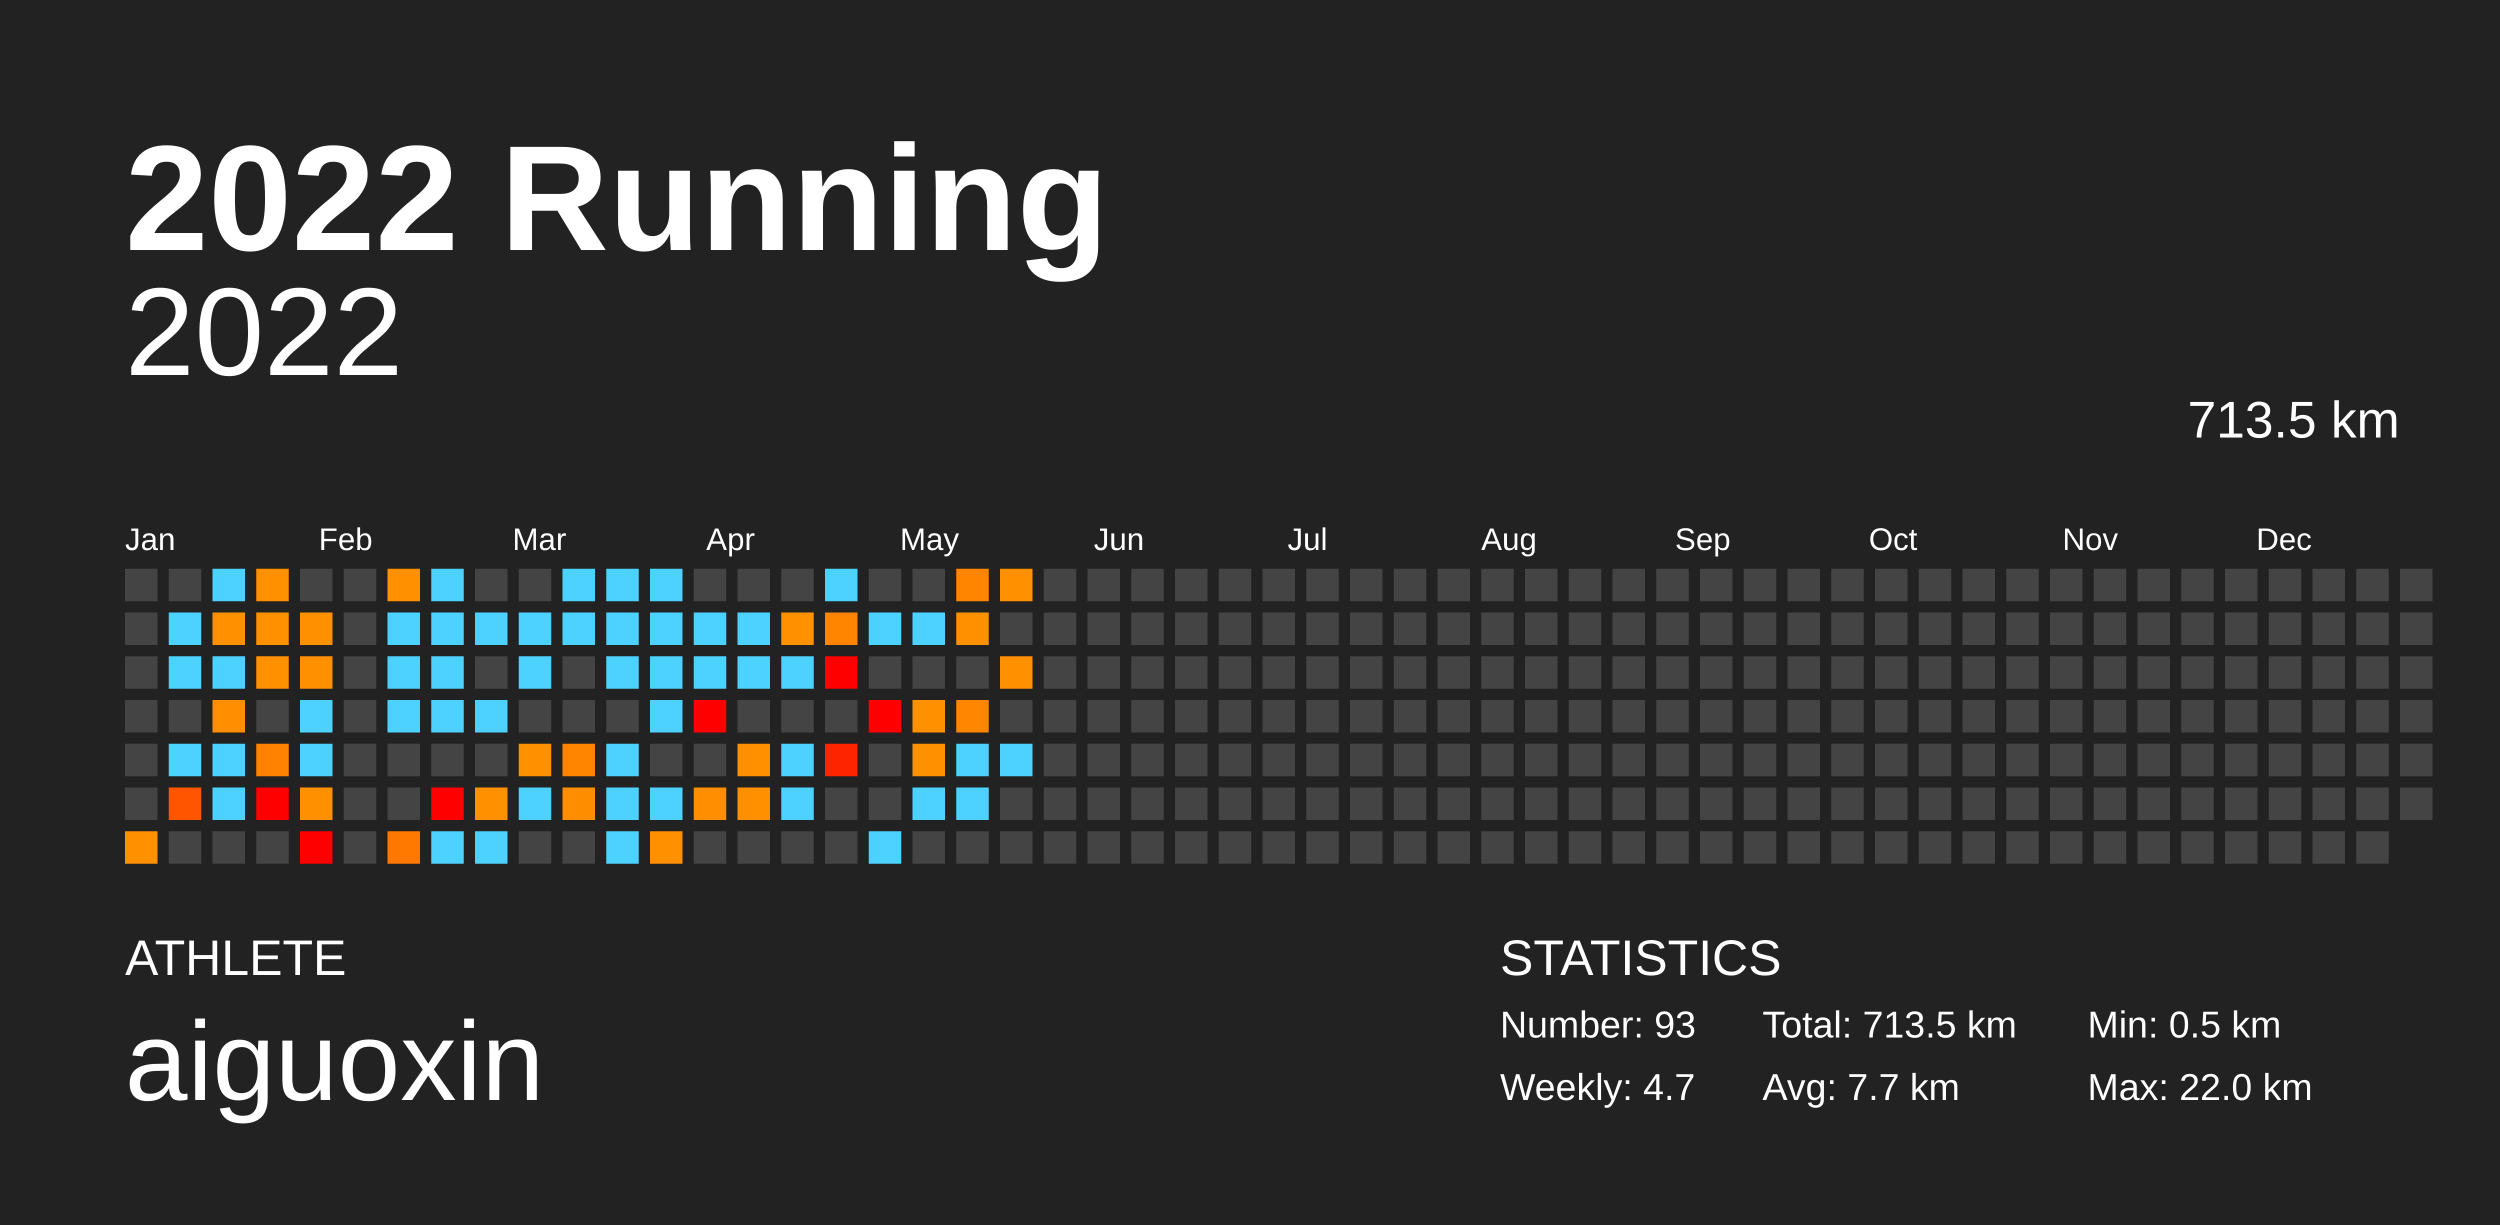
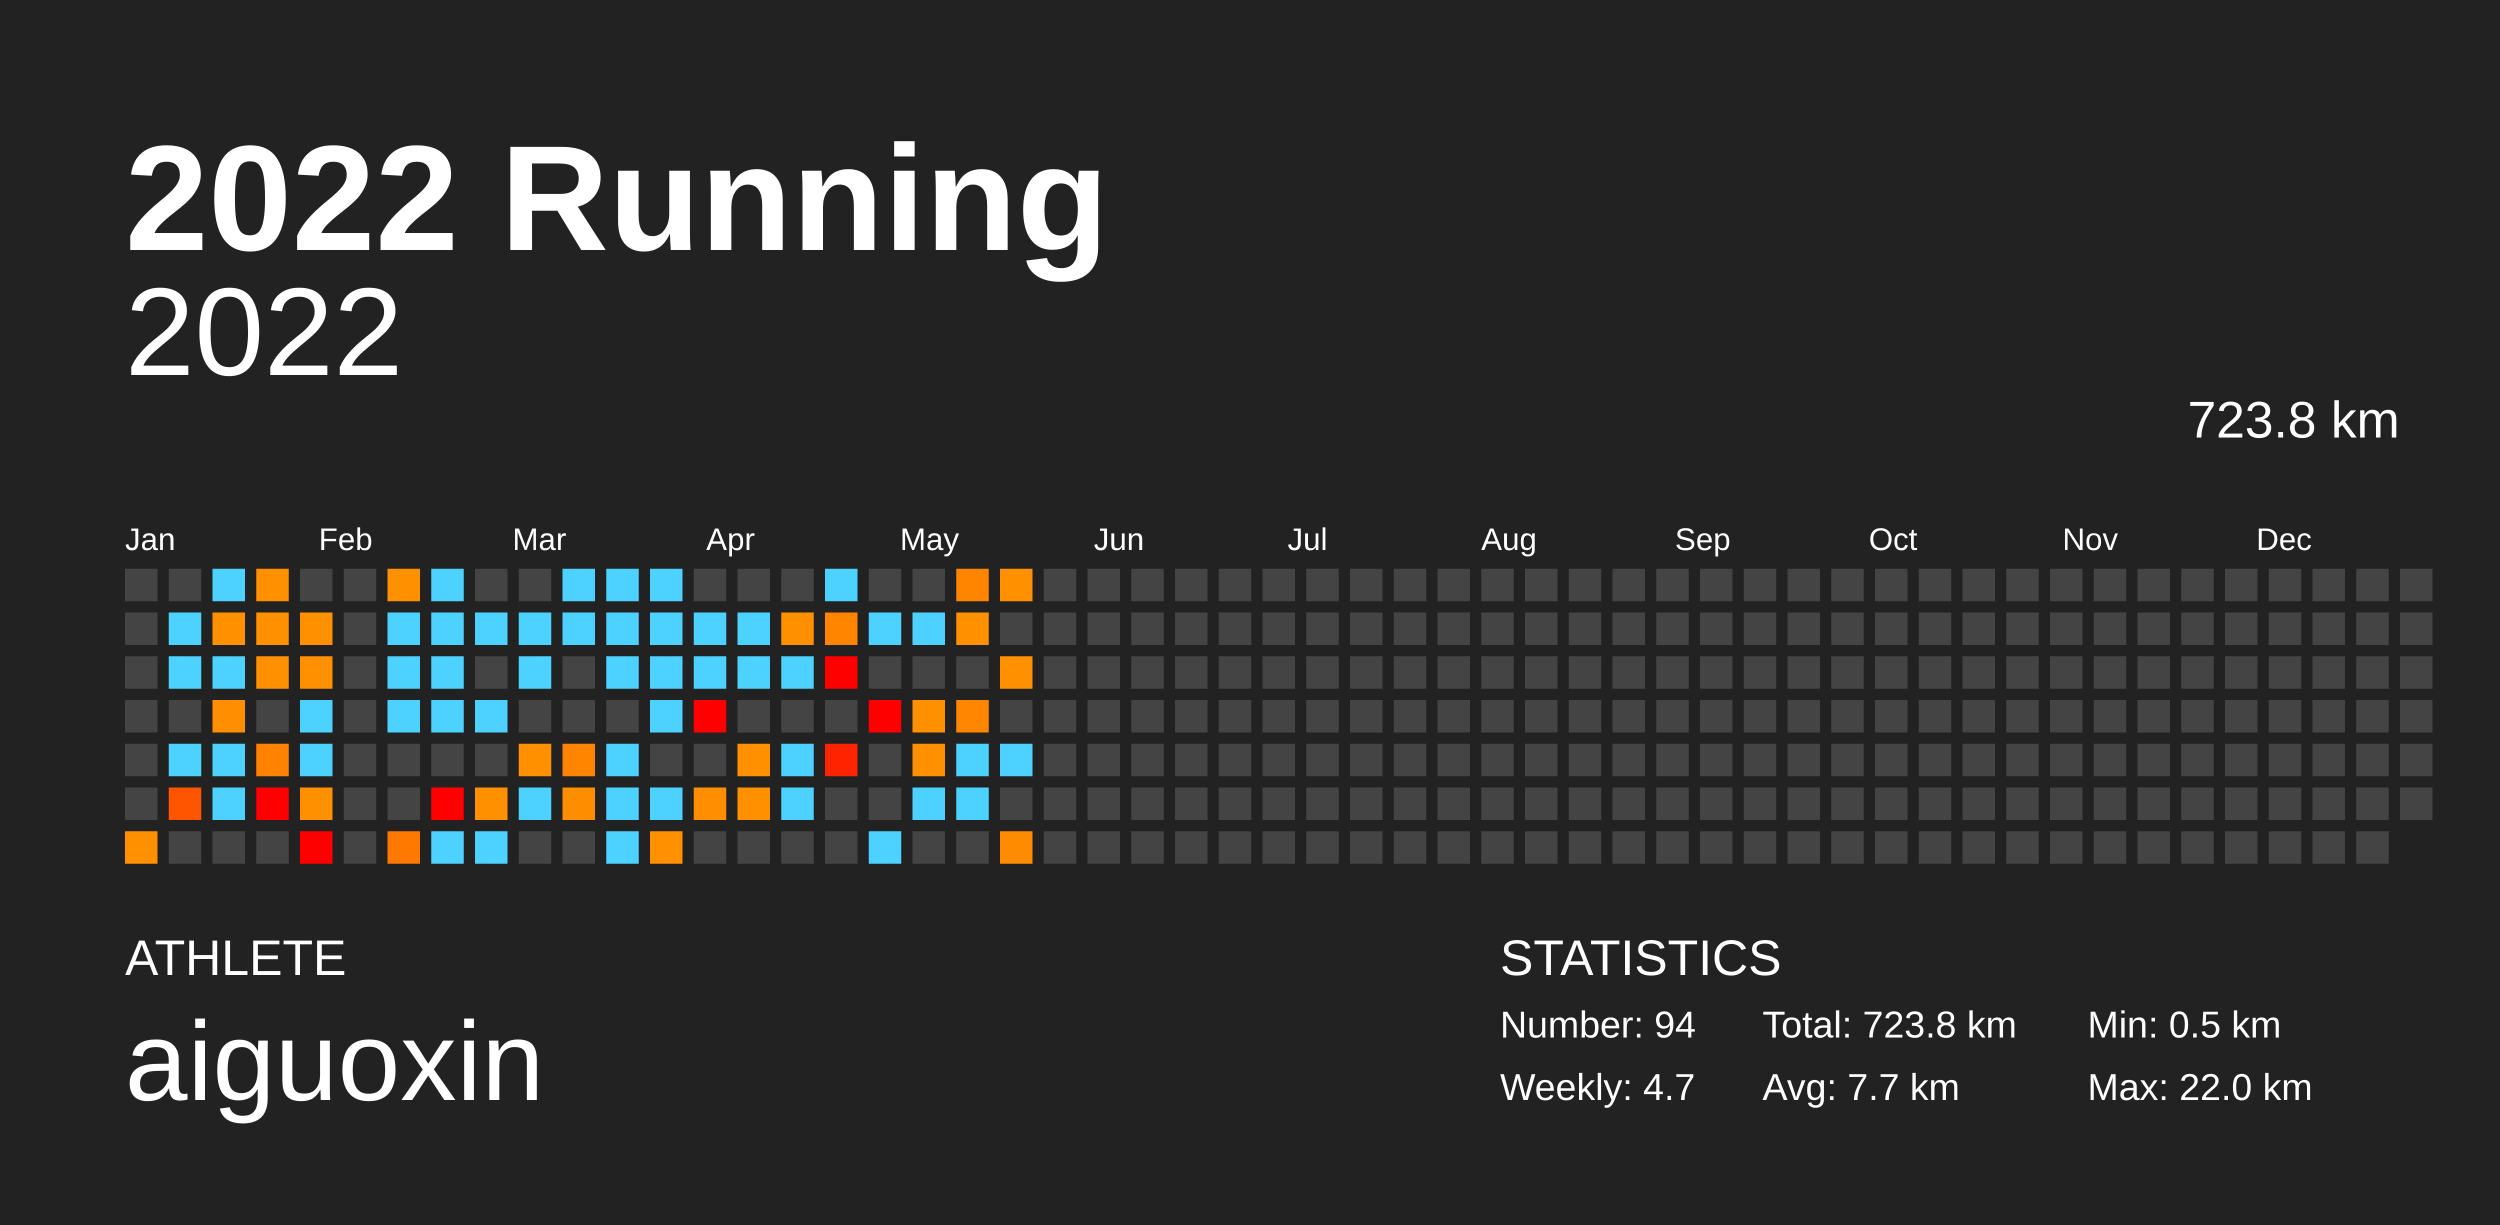
<svg xmlns="http://www.w3.org/2000/svg" baseProfile="full" height="98mm" version="1.1" viewBox="0,0,200,98" width="200mm">
  <defs />
  <rect fill="#222222" height="98" width="200" x="0" y="0" />
  <text fill="#FFFFFF" style="font-size:12px; font-family:Arial; font-weight:bold;" x="10" y="20">2022 Running</text>
  <text fill="#FFFFFF" style="font-size:4px; font-family:Arial" x="10" y="78">ATHLETE</text>
  <text fill="#FFFFFF" style="font-size:9px; font-family:Arial" x="10" y="88">aiguoxin</text>
  <text fill="#FFFFFF" style="font-size:4px; font-family:Arial" x="120" y="78">STATISTICS</text>
-   <text fill="#FFFFFF" style="font-size:3px; font-family:Arial" x="120" y="83">Number: 93</text>
+   <text fill="#FFFFFF" style="font-size:3px; font-family:Arial" x="120" y="83">Number: 94</text>
  <text fill="#FFFFFF" style="font-size:3px; font-family:Arial" x="120" y="88">Weekly: 4.7</text>
-   <text fill="#FFFFFF" style="font-size:3px; font-family:Arial" x="141" y="83">Total: 713.5 km</text>
+   <text fill="#FFFFFF" style="font-size:3px; font-family:Arial" x="141" y="83">Total: 723.8 km</text>
  <text fill="#FFFFFF" style="font-size:3px; font-family:Arial" x="141" y="88">Avg: 7.7 km</text>
  <text fill="#FFFFFF" style="font-size:3px; font-family:Arial" x="167" y="83">Min: 0.5 km</text>
  <text fill="#FFFFFF" style="font-size:3px; font-family:Arial" x="167" y="88">Max: 22.0 km</text>
  <text alignment-baseline="hanging" fill="#FFFFFF" style="font-size:10.0px; font-family:Arial;" x="10" y="30">2022</text>
-   <text alignment-baseline="hanging" fill="#FFFFFF" style="font-size:4.125px; font-family:Arial;" x="175" y="35">713.5 km</text>
+   <text alignment-baseline="hanging" fill="#FFFFFF" style="font-size:4.125px; font-family:Arial;" x="175" y="35">723.8 km</text>
  <text fill="#FFFFFF" style="font-size:2.5px; font-family:Arial" x="10.0" y="44">Jan</text>
  <text fill="#FFFFFF" style="font-size:2.5px; font-family:Arial" x="25.5" y="44">Feb</text>
  <text fill="#FFFFFF" style="font-size:2.5px; font-family:Arial" x="41.0" y="44">Mar</text>
  <text fill="#FFFFFF" style="font-size:2.5px; font-family:Arial" x="56.5" y="44">Apr</text>
  <text fill="#FFFFFF" style="font-size:2.5px; font-family:Arial" x="72.0" y="44">May</text>
  <text fill="#FFFFFF" style="font-size:2.5px; font-family:Arial" x="87.5" y="44">Jun</text>
  <text fill="#FFFFFF" style="font-size:2.5px; font-family:Arial" x="103.0" y="44">Jul</text>
  <text fill="#FFFFFF" style="font-size:2.5px; font-family:Arial" x="118.5" y="44">Aug</text>
  <text fill="#FFFFFF" style="font-size:2.5px; font-family:Arial" x="134.0" y="44">Sep</text>
  <text fill="#FFFFFF" style="font-size:2.5px; font-family:Arial" x="149.5" y="44">Oct</text>
  <text fill="#FFFFFF" style="font-size:2.5px; font-family:Arial" x="165.0" y="44">Nov</text>
  <text fill="#FFFFFF" style="font-size:2.5px; font-family:Arial" x="180.5" y="44">Dec</text>
  <rect fill="#444444" height="2.6" width="2.6" x="10.0" y="45.5" />
  <rect fill="#444444" height="2.6" width="2.6" x="10.0" y="49.0" />
  <rect fill="#444444" height="2.6" width="2.6" x="10.0" y="52.5" />
  <rect fill="#444444" height="2.6" width="2.6" x="10.0" y="56.0" />
  <rect fill="#444444" height="2.6" width="2.6" x="10.0" y="59.5" />
  <rect fill="#444444" height="2.6" width="2.6" x="10.0" y="63.0" />
  <rect fill="#ff9000" height="2.6" width="2.6" x="10.0" y="66.5" />
  <rect fill="#444444" height="2.6" width="2.6" x="13.5" y="45.5" />
  <rect fill="#4dd2ff" height="2.6" width="2.6" x="13.5" y="49.0" />
  <rect fill="#4dd2ff" height="2.6" width="2.6" x="13.5" y="52.5" />
  <rect fill="#444444" height="2.6" width="2.6" x="13.5" y="56.0" />
  <rect fill="#4dd2ff" height="2.6" width="2.6" x="13.5" y="59.5" />
  <rect fill="#ff5400" height="2.6" width="2.6" x="13.5" y="63.0" />
  <rect fill="#444444" height="2.6" width="2.6" x="13.5" y="66.5" />
  <rect fill="#4dd2ff" height="2.6" width="2.6" x="17.0" y="45.5" />
  <rect fill="#ff9000" height="2.6" width="2.6" x="17.0" y="49.0" />
  <rect fill="#4dd2ff" height="2.6" width="2.6" x="17.0" y="52.5" />
  <rect fill="#ff8f00" height="2.6" width="2.6" x="17.0" y="56.0" />
  <rect fill="#4dd2ff" height="2.6" width="2.6" x="17.0" y="59.5" />
  <rect fill="#4dd2ff" height="2.6" width="2.6" x="17.0" y="63.0" />
  <rect fill="#444444" height="2.6" width="2.6" x="17.0" y="66.5" />
  <rect fill="#ff9000" height="2.6" width="2.6" x="20.5" y="45.5" />
  <rect fill="#ff9000" height="2.6" width="2.6" x="20.5" y="49.0" />
  <rect fill="#ff9000" height="2.6" width="2.6" x="20.5" y="52.5" />
  <rect fill="#444444" height="2.6" width="2.6" x="20.5" y="56.0" />
  <rect fill="#ff8300" height="2.6" width="2.6" x="20.5" y="59.5" />
  <rect fill="red" height="2.6" width="2.6" x="20.5" y="63.0" />
  <rect fill="#444444" height="2.6" width="2.6" x="20.5" y="66.5" />
  <rect fill="#444444" height="2.6" width="2.6" x="24.0" y="45.5" />
  <rect fill="#ff9000" height="2.6" width="2.6" x="24.0" y="49.0" />
  <rect fill="#ff9000" height="2.6" width="2.6" x="24.0" y="52.5" />
  <rect fill="#4dd2ff" height="2.6" width="2.6" x="24.0" y="56.0" />
  <rect fill="#4dd2ff" height="2.6" width="2.6" x="24.0" y="59.5" />
  <rect fill="#ff9000" height="2.6" width="2.6" x="24.0" y="63.0" />
  <rect fill="red" height="2.6" width="2.6" x="24.0" y="66.5" />
  <rect fill="#444444" height="2.6" width="2.6" x="27.5" y="45.5" />
  <rect fill="#444444" height="2.6" width="2.6" x="27.5" y="49.0" />
  <rect fill="#444444" height="2.6" width="2.6" x="27.5" y="52.5" />
  <rect fill="#444444" height="2.6" width="2.6" x="27.5" y="56.0" />
  <rect fill="#444444" height="2.6" width="2.6" x="27.5" y="59.5" />
  <rect fill="#444444" height="2.6" width="2.6" x="27.5" y="63.0" />
  <rect fill="#444444" height="2.6" width="2.6" x="27.5" y="66.5" />
  <rect fill="#ff9000" height="2.6" width="2.6" x="31.0" y="45.5" />
  <rect fill="#4dd2ff" height="2.6" width="2.6" x="31.0" y="49.0" />
  <rect fill="#4dd2ff" height="2.6" width="2.6" x="31.0" y="52.5" />
  <rect fill="#4dd2ff" height="2.6" width="2.6" x="31.0" y="56.0" />
  <rect fill="#444444" height="2.6" width="2.6" x="31.0" y="59.5" />
  <rect fill="#444444" height="2.6" width="2.6" x="31.0" y="63.0" />
  <rect fill="#ff7800" height="2.6" width="2.6" x="31.0" y="66.5" />
  <rect fill="#4dd2ff" height="2.6" width="2.6" x="34.5" y="45.5" />
  <rect fill="#4dd2ff" height="2.6" width="2.6" x="34.5" y="49.0" />
  <rect fill="#4dd2ff" height="2.6" width="2.6" x="34.5" y="52.5" />
  <rect fill="#4dd2ff" height="2.6" width="2.6" x="34.5" y="56.0" />
  <rect fill="#444444" height="2.6" width="2.6" x="34.5" y="59.5" />
  <rect fill="red" height="2.6" width="2.6" x="34.5" y="63.0" />
  <rect fill="#4dd2ff" height="2.6" width="2.6" x="34.5" y="66.5" />
  <rect fill="#444444" height="2.6" width="2.6" x="38.0" y="45.5" />
  <rect fill="#4dd2ff" height="2.6" width="2.6" x="38.0" y="49.0" />
  <rect fill="#444444" height="2.6" width="2.6" x="38.0" y="52.5" />
  <rect fill="#4dd2ff" height="2.6" width="2.6" x="38.0" y="56.0" />
  <rect fill="#444444" height="2.6" width="2.6" x="38.0" y="59.5" />
  <rect fill="#ff9000" height="2.6" width="2.6" x="38.0" y="63.0" />
  <rect fill="#4dd2ff" height="2.6" width="2.6" x="38.0" y="66.5" />
  <rect fill="#444444" height="2.6" width="2.6" x="41.5" y="45.5" />
  <rect fill="#4dd2ff" height="2.6" width="2.6" x="41.5" y="49.0" />
  <rect fill="#4dd2ff" height="2.6" width="2.6" x="41.5" y="52.5" />
  <rect fill="#444444" height="2.6" width="2.6" x="41.5" y="56.0" />
  <rect fill="#ff9000" height="2.6" width="2.6" x="41.5" y="59.5" />
  <rect fill="#4dd2ff" height="2.6" width="2.6" x="41.5" y="63.0" />
  <rect fill="#444444" height="2.6" width="2.6" x="41.5" y="66.5" />
  <rect fill="#4dd2ff" height="2.6" width="2.6" x="45.0" y="45.5" />
  <rect fill="#4dd2ff" height="2.6" width="2.6" x="45.0" y="49.0" />
  <rect fill="#444444" height="2.6" width="2.6" x="45.0" y="52.5" />
  <rect fill="#444444" height="2.6" width="2.6" x="45.0" y="56.0" />
  <rect fill="#ff8400" height="2.6" width="2.6" x="45.0" y="59.5" />
  <rect fill="#ff8d00" height="2.6" width="2.6" x="45.0" y="63.0" />
  <rect fill="#444444" height="2.6" width="2.6" x="45.0" y="66.5" />
  <rect fill="#4dd2ff" height="2.6" width="2.6" x="48.5" y="45.5" />
  <rect fill="#4dd2ff" height="2.6" width="2.6" x="48.5" y="49.0" />
  <rect fill="#4dd2ff" height="2.6" width="2.6" x="48.5" y="52.5" />
  <rect fill="#444444" height="2.6" width="2.6" x="48.5" y="56.0" />
  <rect fill="#4dd2ff" height="2.6" width="2.6" x="48.5" y="59.5" />
  <rect fill="#4dd2ff" height="2.6" width="2.6" x="48.5" y="63.0" />
  <rect fill="#4dd2ff" height="2.6" width="2.6" x="48.5" y="66.5" />
  <rect fill="#4dd2ff" height="2.6" width="2.6" x="52.0" y="45.5" />
  <rect fill="#4dd2ff" height="2.6" width="2.6" x="52.0" y="49.0" />
  <rect fill="#4dd2ff" height="2.6" width="2.6" x="52.0" y="52.5" />
  <rect fill="#4dd2ff" height="2.6" width="2.6" x="52.0" y="56.0" />
  <rect fill="#444444" height="2.6" width="2.6" x="52.0" y="59.5" />
  <rect fill="#4dd2ff" height="2.6" width="2.6" x="52.0" y="63.0" />
  <rect fill="#ff9000" height="2.6" width="2.6" x="52.0" y="66.5" />
  <rect fill="#444444" height="2.6" width="2.6" x="55.5" y="45.5" />
  <rect fill="#4dd2ff" height="2.6" width="2.6" x="55.5" y="49.0" />
  <rect fill="#4dd2ff" height="2.6" width="2.6" x="55.5" y="52.5" />
  <rect fill="red" height="2.6" width="2.6" x="55.5" y="56.0" />
  <rect fill="#444444" height="2.6" width="2.6" x="55.5" y="59.5" />
  <rect fill="#ff8e00" height="2.6" width="2.6" x="55.5" y="63.0" />
  <rect fill="#444444" height="2.6" width="2.6" x="55.5" y="66.5" />
  <rect fill="#444444" height="2.6" width="2.6" x="59.0" y="45.5" />
  <rect fill="#4dd2ff" height="2.6" width="2.6" x="59.0" y="49.0" />
  <rect fill="#4dd2ff" height="2.6" width="2.6" x="59.0" y="52.5" />
  <rect fill="#444444" height="2.6" width="2.6" x="59.0" y="56.0" />
  <rect fill="#ff9000" height="2.6" width="2.6" x="59.0" y="59.5" />
  <rect fill="#ff9000" height="2.6" width="2.6" x="59.0" y="63.0" />
  <rect fill="#444444" height="2.6" width="2.6" x="59.0" y="66.5" />
  <rect fill="#444444" height="2.6" width="2.6" x="62.5" y="45.5" />
  <rect fill="#ff9000" height="2.6" width="2.6" x="62.5" y="49.0" />
  <rect fill="#4dd2ff" height="2.6" width="2.6" x="62.5" y="52.5" />
  <rect fill="#444444" height="2.6" width="2.6" x="62.5" y="56.0" />
  <rect fill="#4dd2ff" height="2.6" width="2.6" x="62.5" y="59.5" />
  <rect fill="#4dd2ff" height="2.6" width="2.6" x="62.5" y="63.0" />
  <rect fill="#444444" height="2.6" width="2.6" x="62.5" y="66.5" />
  <rect fill="#4dd2ff" height="2.6" width="2.6" x="66.0" y="45.5" />
  <rect fill="#ff8400" height="2.6" width="2.6" x="66.0" y="49.0" />
  <rect fill="red" height="2.6" width="2.6" x="66.0" y="52.5" />
  <rect fill="#444444" height="2.6" width="2.6" x="66.0" y="56.0" />
  <rect fill="#ff2400" height="2.6" width="2.6" x="66.0" y="59.5" />
  <rect fill="#444444" height="2.6" width="2.6" x="66.0" y="63.0" />
  <rect fill="#444444" height="2.6" width="2.6" x="66.0" y="66.5" />
  <rect fill="#444444" height="2.6" width="2.6" x="69.5" y="45.5" />
  <rect fill="#4dd2ff" height="2.6" width="2.6" x="69.5" y="49.0" />
  <rect fill="#444444" height="2.6" width="2.6" x="69.5" y="52.5" />
  <rect fill="red" height="2.6" width="2.6" x="69.5" y="56.0" />
  <rect fill="#444444" height="2.6" width="2.6" x="69.5" y="59.5" />
  <rect fill="#444444" height="2.6" width="2.6" x="69.5" y="63.0" />
  <rect fill="#4dd2ff" height="2.6" width="2.6" x="69.5" y="66.5" />
  <rect fill="#444444" height="2.6" width="2.6" x="73.0" y="45.5" />
  <rect fill="#4dd2ff" height="2.6" width="2.6" x="73.0" y="49.0" />
  <rect fill="#444444" height="2.6" width="2.6" x="73.0" y="52.5" />
  <rect fill="#ff9000" height="2.6" width="2.6" x="73.0" y="56.0" />
  <rect fill="#ff9000" height="2.6" width="2.6" x="73.0" y="59.5" />
  <rect fill="#4dd2ff" height="2.6" width="2.6" x="73.0" y="63.0" />
  <rect fill="#444444" height="2.6" width="2.6" x="73.0" y="66.5" />
  <rect fill="#ff8400" height="2.6" width="2.6" x="76.5" y="45.5" />
  <rect fill="#ff9000" height="2.6" width="2.6" x="76.5" y="49.0" />
  <rect fill="#444444" height="2.6" width="2.6" x="76.5" y="52.5" />
  <rect fill="#ff8600" height="2.6" width="2.6" x="76.5" y="56.0" />
  <rect fill="#4dd2ff" height="2.6" width="2.6" x="76.5" y="59.5" />
  <rect fill="#4dd2ff" height="2.6" width="2.6" x="76.5" y="63.0" />
  <rect fill="#444444" height="2.6" width="2.6" x="76.5" y="66.5" />
  <rect fill="#ff9000" height="2.6" width="2.6" x="80.0" y="45.5" />
  <rect fill="#444444" height="2.6" width="2.6" x="80.0" y="49.0" />
  <rect fill="#ff9000" height="2.6" width="2.6" x="80.0" y="52.5" />
  <rect fill="#444444" height="2.6" width="2.6" x="80.0" y="56.0" />
  <rect fill="#4dd2ff" height="2.6" width="2.6" x="80.0" y="59.5" />
  <rect fill="#444444" height="2.6" width="2.6" x="80.0" y="63.0" />
-   <rect fill="#444444" height="2.6" width="2.6" x="80.0" y="66.5" />
+   <rect fill="#ff8c00" height="2.6" width="2.6" x="80.0" y="66.5" />
  <rect fill="#444444" height="2.6" width="2.6" x="83.5" y="45.5" />
  <rect fill="#444444" height="2.6" width="2.6" x="83.5" y="49.0" />
  <rect fill="#444444" height="2.6" width="2.6" x="83.5" y="52.5" />
  <rect fill="#444444" height="2.6" width="2.6" x="83.5" y="56.0" />
  <rect fill="#444444" height="2.6" width="2.6" x="83.5" y="59.5" />
  <rect fill="#444444" height="2.6" width="2.6" x="83.5" y="63.0" />
  <rect fill="#444444" height="2.6" width="2.6" x="83.5" y="66.5" />
  <rect fill="#444444" height="2.6" width="2.6" x="87.0" y="45.5" />
  <rect fill="#444444" height="2.6" width="2.6" x="87.0" y="49.0" />
  <rect fill="#444444" height="2.6" width="2.6" x="87.0" y="52.5" />
  <rect fill="#444444" height="2.6" width="2.6" x="87.0" y="56.0" />
  <rect fill="#444444" height="2.6" width="2.6" x="87.0" y="59.5" />
  <rect fill="#444444" height="2.6" width="2.6" x="87.0" y="63.0" />
  <rect fill="#444444" height="2.6" width="2.6" x="87.0" y="66.5" />
  <rect fill="#444444" height="2.6" width="2.6" x="90.5" y="45.5" />
  <rect fill="#444444" height="2.6" width="2.6" x="90.5" y="49.0" />
  <rect fill="#444444" height="2.6" width="2.6" x="90.5" y="52.5" />
  <rect fill="#444444" height="2.6" width="2.6" x="90.5" y="56.0" />
  <rect fill="#444444" height="2.6" width="2.6" x="90.5" y="59.5" />
  <rect fill="#444444" height="2.6" width="2.6" x="90.5" y="63.0" />
  <rect fill="#444444" height="2.6" width="2.6" x="90.5" y="66.5" />
  <rect fill="#444444" height="2.6" width="2.6" x="94.0" y="45.5" />
  <rect fill="#444444" height="2.6" width="2.6" x="94.0" y="49.0" />
  <rect fill="#444444" height="2.6" width="2.6" x="94.0" y="52.5" />
  <rect fill="#444444" height="2.6" width="2.6" x="94.0" y="56.0" />
  <rect fill="#444444" height="2.6" width="2.6" x="94.0" y="59.5" />
  <rect fill="#444444" height="2.6" width="2.6" x="94.0" y="63.0" />
  <rect fill="#444444" height="2.6" width="2.6" x="94.0" y="66.5" />
  <rect fill="#444444" height="2.6" width="2.6" x="97.5" y="45.5" />
  <rect fill="#444444" height="2.6" width="2.6" x="97.5" y="49.0" />
  <rect fill="#444444" height="2.6" width="2.6" x="97.5" y="52.5" />
  <rect fill="#444444" height="2.6" width="2.6" x="97.5" y="56.0" />
  <rect fill="#444444" height="2.6" width="2.6" x="97.5" y="59.5" />
  <rect fill="#444444" height="2.6" width="2.6" x="97.5" y="63.0" />
  <rect fill="#444444" height="2.6" width="2.6" x="97.5" y="66.5" />
  <rect fill="#444444" height="2.6" width="2.6" x="101.0" y="45.5" />
  <rect fill="#444444" height="2.6" width="2.6" x="101.0" y="49.0" />
  <rect fill="#444444" height="2.6" width="2.6" x="101.0" y="52.5" />
  <rect fill="#444444" height="2.6" width="2.6" x="101.0" y="56.0" />
  <rect fill="#444444" height="2.6" width="2.6" x="101.0" y="59.5" />
  <rect fill="#444444" height="2.6" width="2.6" x="101.0" y="63.0" />
  <rect fill="#444444" height="2.6" width="2.6" x="101.0" y="66.5" />
  <rect fill="#444444" height="2.6" width="2.6" x="104.5" y="45.5" />
  <rect fill="#444444" height="2.6" width="2.6" x="104.5" y="49.0" />
  <rect fill="#444444" height="2.6" width="2.6" x="104.5" y="52.5" />
  <rect fill="#444444" height="2.6" width="2.6" x="104.5" y="56.0" />
  <rect fill="#444444" height="2.6" width="2.6" x="104.5" y="59.5" />
  <rect fill="#444444" height="2.6" width="2.6" x="104.5" y="63.0" />
  <rect fill="#444444" height="2.6" width="2.6" x="104.5" y="66.5" />
  <rect fill="#444444" height="2.6" width="2.6" x="108.0" y="45.5" />
  <rect fill="#444444" height="2.6" width="2.6" x="108.0" y="49.0" />
  <rect fill="#444444" height="2.6" width="2.6" x="108.0" y="52.5" />
  <rect fill="#444444" height="2.6" width="2.6" x="108.0" y="56.0" />
  <rect fill="#444444" height="2.6" width="2.6" x="108.0" y="59.5" />
  <rect fill="#444444" height="2.6" width="2.6" x="108.0" y="63.0" />
  <rect fill="#444444" height="2.6" width="2.6" x="108.0" y="66.5" />
  <rect fill="#444444" height="2.6" width="2.6" x="111.5" y="45.5" />
  <rect fill="#444444" height="2.6" width="2.6" x="111.5" y="49.0" />
  <rect fill="#444444" height="2.6" width="2.6" x="111.5" y="52.5" />
  <rect fill="#444444" height="2.6" width="2.6" x="111.5" y="56.0" />
  <rect fill="#444444" height="2.6" width="2.6" x="111.5" y="59.5" />
  <rect fill="#444444" height="2.6" width="2.6" x="111.5" y="63.0" />
  <rect fill="#444444" height="2.6" width="2.6" x="111.5" y="66.5" />
  <rect fill="#444444" height="2.6" width="2.6" x="115.0" y="45.5" />
  <rect fill="#444444" height="2.6" width="2.6" x="115.0" y="49.0" />
  <rect fill="#444444" height="2.6" width="2.6" x="115.0" y="52.5" />
  <rect fill="#444444" height="2.6" width="2.6" x="115.0" y="56.0" />
  <rect fill="#444444" height="2.6" width="2.6" x="115.0" y="59.5" />
  <rect fill="#444444" height="2.6" width="2.6" x="115.0" y="63.0" />
  <rect fill="#444444" height="2.6" width="2.6" x="115.0" y="66.5" />
  <rect fill="#444444" height="2.6" width="2.6" x="118.5" y="45.5" />
  <rect fill="#444444" height="2.6" width="2.6" x="118.5" y="49.0" />
  <rect fill="#444444" height="2.6" width="2.6" x="118.5" y="52.5" />
  <rect fill="#444444" height="2.6" width="2.6" x="118.5" y="56.0" />
  <rect fill="#444444" height="2.6" width="2.6" x="118.5" y="59.5" />
  <rect fill="#444444" height="2.6" width="2.6" x="118.5" y="63.0" />
  <rect fill="#444444" height="2.6" width="2.6" x="118.5" y="66.5" />
  <rect fill="#444444" height="2.6" width="2.6" x="122.0" y="45.5" />
  <rect fill="#444444" height="2.6" width="2.6" x="122.0" y="49.0" />
  <rect fill="#444444" height="2.6" width="2.6" x="122.0" y="52.5" />
  <rect fill="#444444" height="2.6" width="2.6" x="122.0" y="56.0" />
  <rect fill="#444444" height="2.6" width="2.6" x="122.0" y="59.5" />
  <rect fill="#444444" height="2.6" width="2.6" x="122.0" y="63.0" />
  <rect fill="#444444" height="2.6" width="2.6" x="122.0" y="66.5" />
  <rect fill="#444444" height="2.6" width="2.6" x="125.5" y="45.5" />
  <rect fill="#444444" height="2.6" width="2.6" x="125.5" y="49.0" />
  <rect fill="#444444" height="2.6" width="2.6" x="125.5" y="52.5" />
  <rect fill="#444444" height="2.6" width="2.6" x="125.5" y="56.0" />
  <rect fill="#444444" height="2.6" width="2.6" x="125.5" y="59.5" />
  <rect fill="#444444" height="2.6" width="2.6" x="125.5" y="63.0" />
  <rect fill="#444444" height="2.6" width="2.6" x="125.5" y="66.5" />
  <rect fill="#444444" height="2.6" width="2.6" x="129.0" y="45.5" />
  <rect fill="#444444" height="2.6" width="2.6" x="129.0" y="49.0" />
  <rect fill="#444444" height="2.6" width="2.6" x="129.0" y="52.5" />
  <rect fill="#444444" height="2.6" width="2.6" x="129.0" y="56.0" />
  <rect fill="#444444" height="2.6" width="2.6" x="129.0" y="59.5" />
  <rect fill="#444444" height="2.6" width="2.6" x="129.0" y="63.0" />
  <rect fill="#444444" height="2.6" width="2.6" x="129.0" y="66.5" />
  <rect fill="#444444" height="2.6" width="2.6" x="132.5" y="45.5" />
  <rect fill="#444444" height="2.6" width="2.6" x="132.5" y="49.0" />
  <rect fill="#444444" height="2.6" width="2.6" x="132.5" y="52.5" />
  <rect fill="#444444" height="2.6" width="2.6" x="132.5" y="56.0" />
  <rect fill="#444444" height="2.6" width="2.6" x="132.5" y="59.5" />
  <rect fill="#444444" height="2.6" width="2.6" x="132.5" y="63.0" />
  <rect fill="#444444" height="2.6" width="2.6" x="132.5" y="66.5" />
  <rect fill="#444444" height="2.6" width="2.6" x="136.0" y="45.5" />
  <rect fill="#444444" height="2.6" width="2.6" x="136.0" y="49.0" />
  <rect fill="#444444" height="2.6" width="2.6" x="136.0" y="52.5" />
  <rect fill="#444444" height="2.6" width="2.6" x="136.0" y="56.0" />
  <rect fill="#444444" height="2.6" width="2.6" x="136.0" y="59.5" />
  <rect fill="#444444" height="2.6" width="2.6" x="136.0" y="63.0" />
  <rect fill="#444444" height="2.6" width="2.6" x="136.0" y="66.5" />
  <rect fill="#444444" height="2.6" width="2.6" x="139.5" y="45.5" />
  <rect fill="#444444" height="2.6" width="2.6" x="139.5" y="49.0" />
  <rect fill="#444444" height="2.6" width="2.6" x="139.5" y="52.5" />
  <rect fill="#444444" height="2.6" width="2.6" x="139.5" y="56.0" />
  <rect fill="#444444" height="2.6" width="2.6" x="139.5" y="59.5" />
  <rect fill="#444444" height="2.6" width="2.6" x="139.5" y="63.0" />
  <rect fill="#444444" height="2.6" width="2.6" x="139.5" y="66.5" />
  <rect fill="#444444" height="2.6" width="2.6" x="143.0" y="45.5" />
  <rect fill="#444444" height="2.6" width="2.6" x="143.0" y="49.0" />
  <rect fill="#444444" height="2.6" width="2.6" x="143.0" y="52.5" />
  <rect fill="#444444" height="2.6" width="2.6" x="143.0" y="56.0" />
  <rect fill="#444444" height="2.6" width="2.6" x="143.0" y="59.5" />
  <rect fill="#444444" height="2.6" width="2.6" x="143.0" y="63.0" />
  <rect fill="#444444" height="2.6" width="2.6" x="143.0" y="66.5" />
  <rect fill="#444444" height="2.6" width="2.6" x="146.5" y="45.5" />
  <rect fill="#444444" height="2.6" width="2.6" x="146.5" y="49.0" />
  <rect fill="#444444" height="2.6" width="2.6" x="146.5" y="52.5" />
  <rect fill="#444444" height="2.6" width="2.6" x="146.5" y="56.0" />
  <rect fill="#444444" height="2.6" width="2.6" x="146.5" y="59.5" />
  <rect fill="#444444" height="2.6" width="2.6" x="146.5" y="63.0" />
  <rect fill="#444444" height="2.6" width="2.6" x="146.5" y="66.5" />
  <rect fill="#444444" height="2.6" width="2.6" x="150.0" y="45.5" />
  <rect fill="#444444" height="2.6" width="2.6" x="150.0" y="49.0" />
  <rect fill="#444444" height="2.6" width="2.6" x="150.0" y="52.5" />
  <rect fill="#444444" height="2.6" width="2.6" x="150.0" y="56.0" />
  <rect fill="#444444" height="2.6" width="2.6" x="150.0" y="59.5" />
  <rect fill="#444444" height="2.6" width="2.6" x="150.0" y="63.0" />
  <rect fill="#444444" height="2.6" width="2.6" x="150.0" y="66.5" />
  <rect fill="#444444" height="2.6" width="2.6" x="153.5" y="45.5" />
  <rect fill="#444444" height="2.6" width="2.6" x="153.5" y="49.0" />
  <rect fill="#444444" height="2.6" width="2.6" x="153.5" y="52.5" />
  <rect fill="#444444" height="2.6" width="2.6" x="153.5" y="56.0" />
  <rect fill="#444444" height="2.6" width="2.6" x="153.5" y="59.5" />
  <rect fill="#444444" height="2.6" width="2.6" x="153.5" y="63.0" />
  <rect fill="#444444" height="2.6" width="2.6" x="153.5" y="66.5" />
  <rect fill="#444444" height="2.6" width="2.6" x="157.0" y="45.5" />
  <rect fill="#444444" height="2.6" width="2.6" x="157.0" y="49.0" />
  <rect fill="#444444" height="2.6" width="2.6" x="157.0" y="52.5" />
  <rect fill="#444444" height="2.6" width="2.6" x="157.0" y="56.0" />
  <rect fill="#444444" height="2.6" width="2.6" x="157.0" y="59.5" />
  <rect fill="#444444" height="2.6" width="2.6" x="157.0" y="63.0" />
  <rect fill="#444444" height="2.6" width="2.6" x="157.0" y="66.5" />
  <rect fill="#444444" height="2.6" width="2.6" x="160.5" y="45.5" />
  <rect fill="#444444" height="2.6" width="2.6" x="160.5" y="49.0" />
  <rect fill="#444444" height="2.6" width="2.6" x="160.5" y="52.5" />
  <rect fill="#444444" height="2.6" width="2.6" x="160.5" y="56.0" />
  <rect fill="#444444" height="2.6" width="2.6" x="160.5" y="59.5" />
  <rect fill="#444444" height="2.6" width="2.6" x="160.5" y="63.0" />
  <rect fill="#444444" height="2.6" width="2.6" x="160.5" y="66.5" />
  <rect fill="#444444" height="2.6" width="2.6" x="164.0" y="45.5" />
  <rect fill="#444444" height="2.6" width="2.6" x="164.0" y="49.0" />
  <rect fill="#444444" height="2.6" width="2.6" x="164.0" y="52.5" />
  <rect fill="#444444" height="2.6" width="2.6" x="164.0" y="56.0" />
  <rect fill="#444444" height="2.6" width="2.6" x="164.0" y="59.5" />
  <rect fill="#444444" height="2.6" width="2.6" x="164.0" y="63.0" />
  <rect fill="#444444" height="2.6" width="2.6" x="164.0" y="66.5" />
  <rect fill="#444444" height="2.6" width="2.6" x="167.5" y="45.5" />
  <rect fill="#444444" height="2.6" width="2.6" x="167.5" y="49.0" />
  <rect fill="#444444" height="2.6" width="2.6" x="167.5" y="52.5" />
  <rect fill="#444444" height="2.6" width="2.6" x="167.5" y="56.0" />
  <rect fill="#444444" height="2.6" width="2.6" x="167.5" y="59.5" />
  <rect fill="#444444" height="2.6" width="2.6" x="167.5" y="63.0" />
  <rect fill="#444444" height="2.6" width="2.6" x="167.5" y="66.5" />
  <rect fill="#444444" height="2.6" width="2.6" x="171.0" y="45.5" />
  <rect fill="#444444" height="2.6" width="2.6" x="171.0" y="49.0" />
  <rect fill="#444444" height="2.6" width="2.6" x="171.0" y="52.5" />
  <rect fill="#444444" height="2.6" width="2.6" x="171.0" y="56.0" />
  <rect fill="#444444" height="2.6" width="2.6" x="171.0" y="59.5" />
  <rect fill="#444444" height="2.6" width="2.6" x="171.0" y="63.0" />
  <rect fill="#444444" height="2.6" width="2.6" x="171.0" y="66.5" />
  <rect fill="#444444" height="2.6" width="2.6" x="174.5" y="45.5" />
  <rect fill="#444444" height="2.6" width="2.6" x="174.5" y="49.0" />
  <rect fill="#444444" height="2.6" width="2.6" x="174.5" y="52.5" />
  <rect fill="#444444" height="2.6" width="2.6" x="174.5" y="56.0" />
  <rect fill="#444444" height="2.6" width="2.6" x="174.5" y="59.5" />
  <rect fill="#444444" height="2.6" width="2.6" x="174.5" y="63.0" />
  <rect fill="#444444" height="2.6" width="2.6" x="174.5" y="66.5" />
  <rect fill="#444444" height="2.6" width="2.6" x="178.0" y="45.5" />
  <rect fill="#444444" height="2.6" width="2.6" x="178.0" y="49.0" />
  <rect fill="#444444" height="2.6" width="2.6" x="178.0" y="52.5" />
  <rect fill="#444444" height="2.6" width="2.6" x="178.0" y="56.0" />
  <rect fill="#444444" height="2.6" width="2.6" x="178.0" y="59.5" />
  <rect fill="#444444" height="2.6" width="2.6" x="178.0" y="63.0" />
  <rect fill="#444444" height="2.6" width="2.6" x="178.0" y="66.5" />
  <rect fill="#444444" height="2.6" width="2.6" x="181.5" y="45.5" />
  <rect fill="#444444" height="2.6" width="2.6" x="181.5" y="49.0" />
  <rect fill="#444444" height="2.6" width="2.6" x="181.5" y="52.5" />
  <rect fill="#444444" height="2.6" width="2.6" x="181.5" y="56.0" />
  <rect fill="#444444" height="2.6" width="2.6" x="181.5" y="59.5" />
  <rect fill="#444444" height="2.6" width="2.6" x="181.5" y="63.0" />
  <rect fill="#444444" height="2.6" width="2.6" x="181.5" y="66.5" />
  <rect fill="#444444" height="2.6" width="2.6" x="185.0" y="45.5" />
  <rect fill="#444444" height="2.6" width="2.6" x="185.0" y="49.0" />
  <rect fill="#444444" height="2.6" width="2.6" x="185.0" y="52.5" />
  <rect fill="#444444" height="2.6" width="2.6" x="185.0" y="56.0" />
  <rect fill="#444444" height="2.6" width="2.6" x="185.0" y="59.5" />
  <rect fill="#444444" height="2.6" width="2.6" x="185.0" y="63.0" />
  <rect fill="#444444" height="2.6" width="2.6" x="185.0" y="66.5" />
  <rect fill="#444444" height="2.6" width="2.6" x="188.5" y="45.5" />
  <rect fill="#444444" height="2.6" width="2.6" x="188.5" y="49.0" />
  <rect fill="#444444" height="2.6" width="2.6" x="188.5" y="52.5" />
  <rect fill="#444444" height="2.6" width="2.6" x="188.5" y="56.0" />
  <rect fill="#444444" height="2.6" width="2.6" x="188.5" y="59.5" />
  <rect fill="#444444" height="2.6" width="2.6" x="188.5" y="63.0" />
  <rect fill="#444444" height="2.6" width="2.6" x="188.5" y="66.5" />
  <rect fill="#444444" height="2.6" width="2.6" x="192.0" y="45.5" />
  <rect fill="#444444" height="2.6" width="2.6" x="192.0" y="49.0" />
  <rect fill="#444444" height="2.6" width="2.6" x="192.0" y="52.5" />
  <rect fill="#444444" height="2.6" width="2.6" x="192.0" y="56.0" />
  <rect fill="#444444" height="2.6" width="2.6" x="192.0" y="59.5" />
  <rect fill="#444444" height="2.6" width="2.6" x="192.0" y="63.0" />
</svg>
